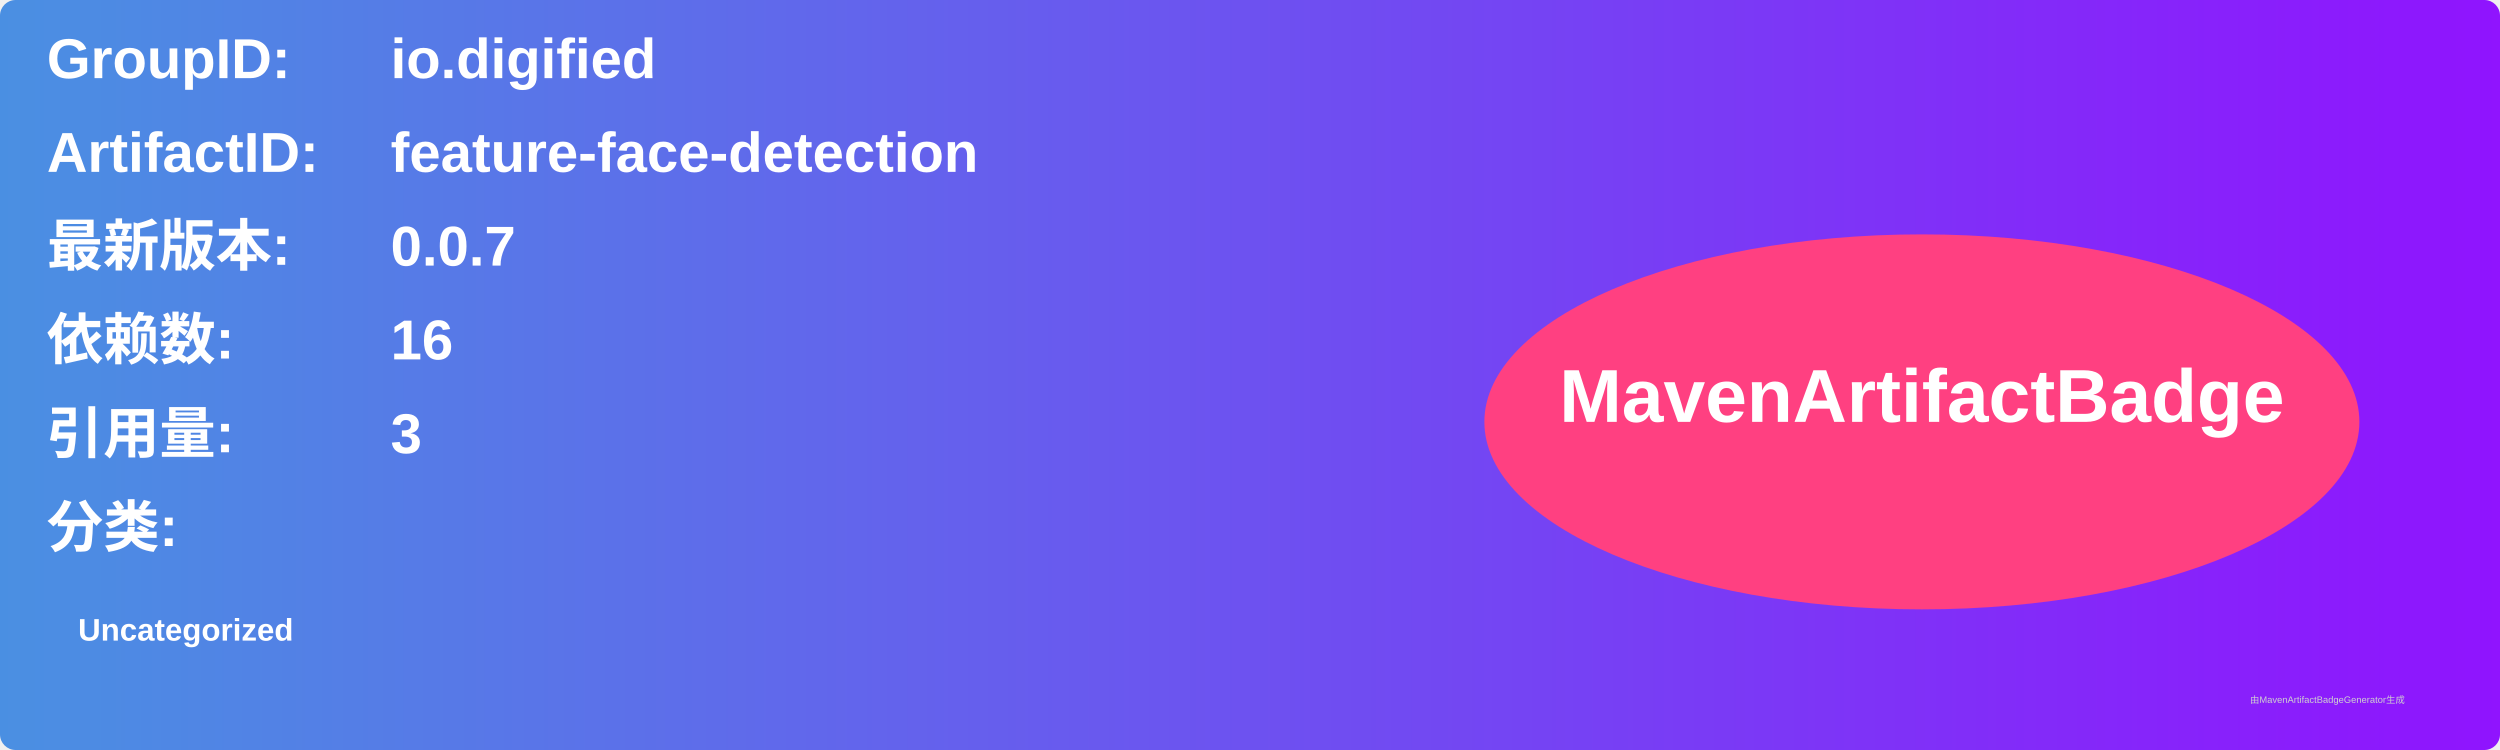
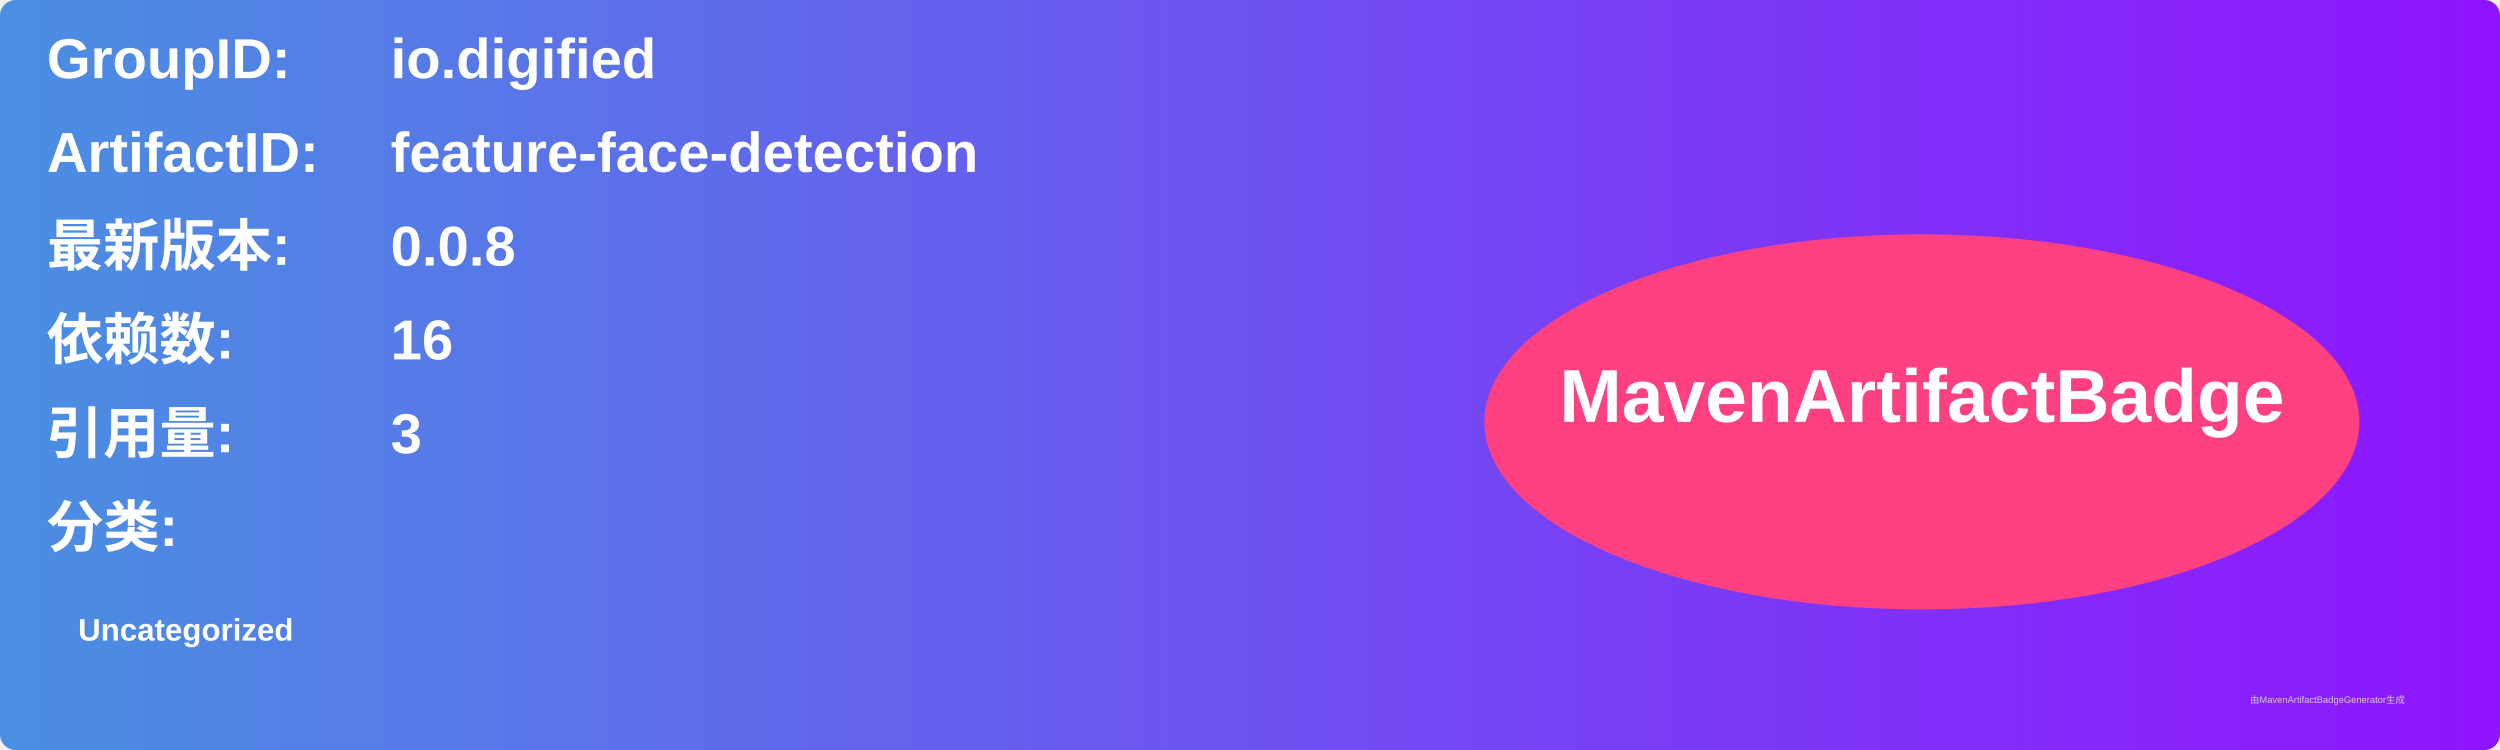
<svg xmlns="http://www.w3.org/2000/svg" width="800" height="240" viewBox="0 0 800 240">
  <linearGradient id="grad" x1="0%" y1="0%" x2="100%" y2="0%">
    <stop offset="0%" stop-color="#4a90e2" />
    <stop offset="100%" stop-color="#9013fe" />
  </linearGradient>
  <rect width="100%" height="100%" rx="5" ry="5" fill="url(#grad)" />
  <g transform="translate(15, 15)">
    <text x="0" y="10" font-family="Arial" font-size="18" fill="white" font-weight="bold" width="260">GroupID:</text>
    <text x="110" y="10" font-family="Arial" font-size="18" fill="white" font-weight="bold" width="460">io.digified</text>
    <text x="0" y="40" font-family="Arial" font-size="18" fill="white" font-weight="bold" width="260">ArtifactID:</text>
    <text x="110" y="40" font-family="Arial" font-size="18" fill="white" font-weight="bold" width="460">feature-face-detection</text>
    <text x="0" y="70" font-family="Arial" font-size="18" fill="white" font-weight="bold">最新版本:</text>
    <text x="110" y="70" font-family="Arial" font-size="18" fill="white" font-weight="bold">
-       <tspan font-weight="bold">0.0.7</tspan>
+       <tspan font-weight="bold">0.0.8</tspan>
    </text>
    <text x="0" y="100" font-family="Arial" font-size="18" fill="white" font-weight="bold">依赖数: </text>
    <text x="110" y="100" font-family="Arial" font-size="18" fill="white">
      <tspan font-weight="bold">16</tspan>
    </text>
    <text x="0" y="130" font-family="Arial" font-size="18" fill="white" font-weight="bold">引用量: </text>
    <text x="110" y="130" font-family="Arial" font-size="18" fill="white">
      <tspan font-weight="bold">3</tspan>
    </text>
    <text x="0" y="160" font-family="Arial" font-size="18" fill="white" font-weight="bold">分类:</text>
    <text x="10" y="190" font-family="Arial" font-size="10" fill="white">
      <tspan font-weight="bold">Uncategorized</tspan>
    </text>
    <ellipse cx="600" cy="120" rx="140" ry="60" fill="#ff4081" />
    <text x="600" y="120" text-anchor="middle" font-family="Arial" font-size="24" fill="white" font-weight="bold">MavenArtifactBadge</text>
  </g>
  <text x="720" y="225" font-family="Arial" font-size="3" fill="#d0d0d0">由MavenArtifactBadgeGenerator生成</text>
</svg>
